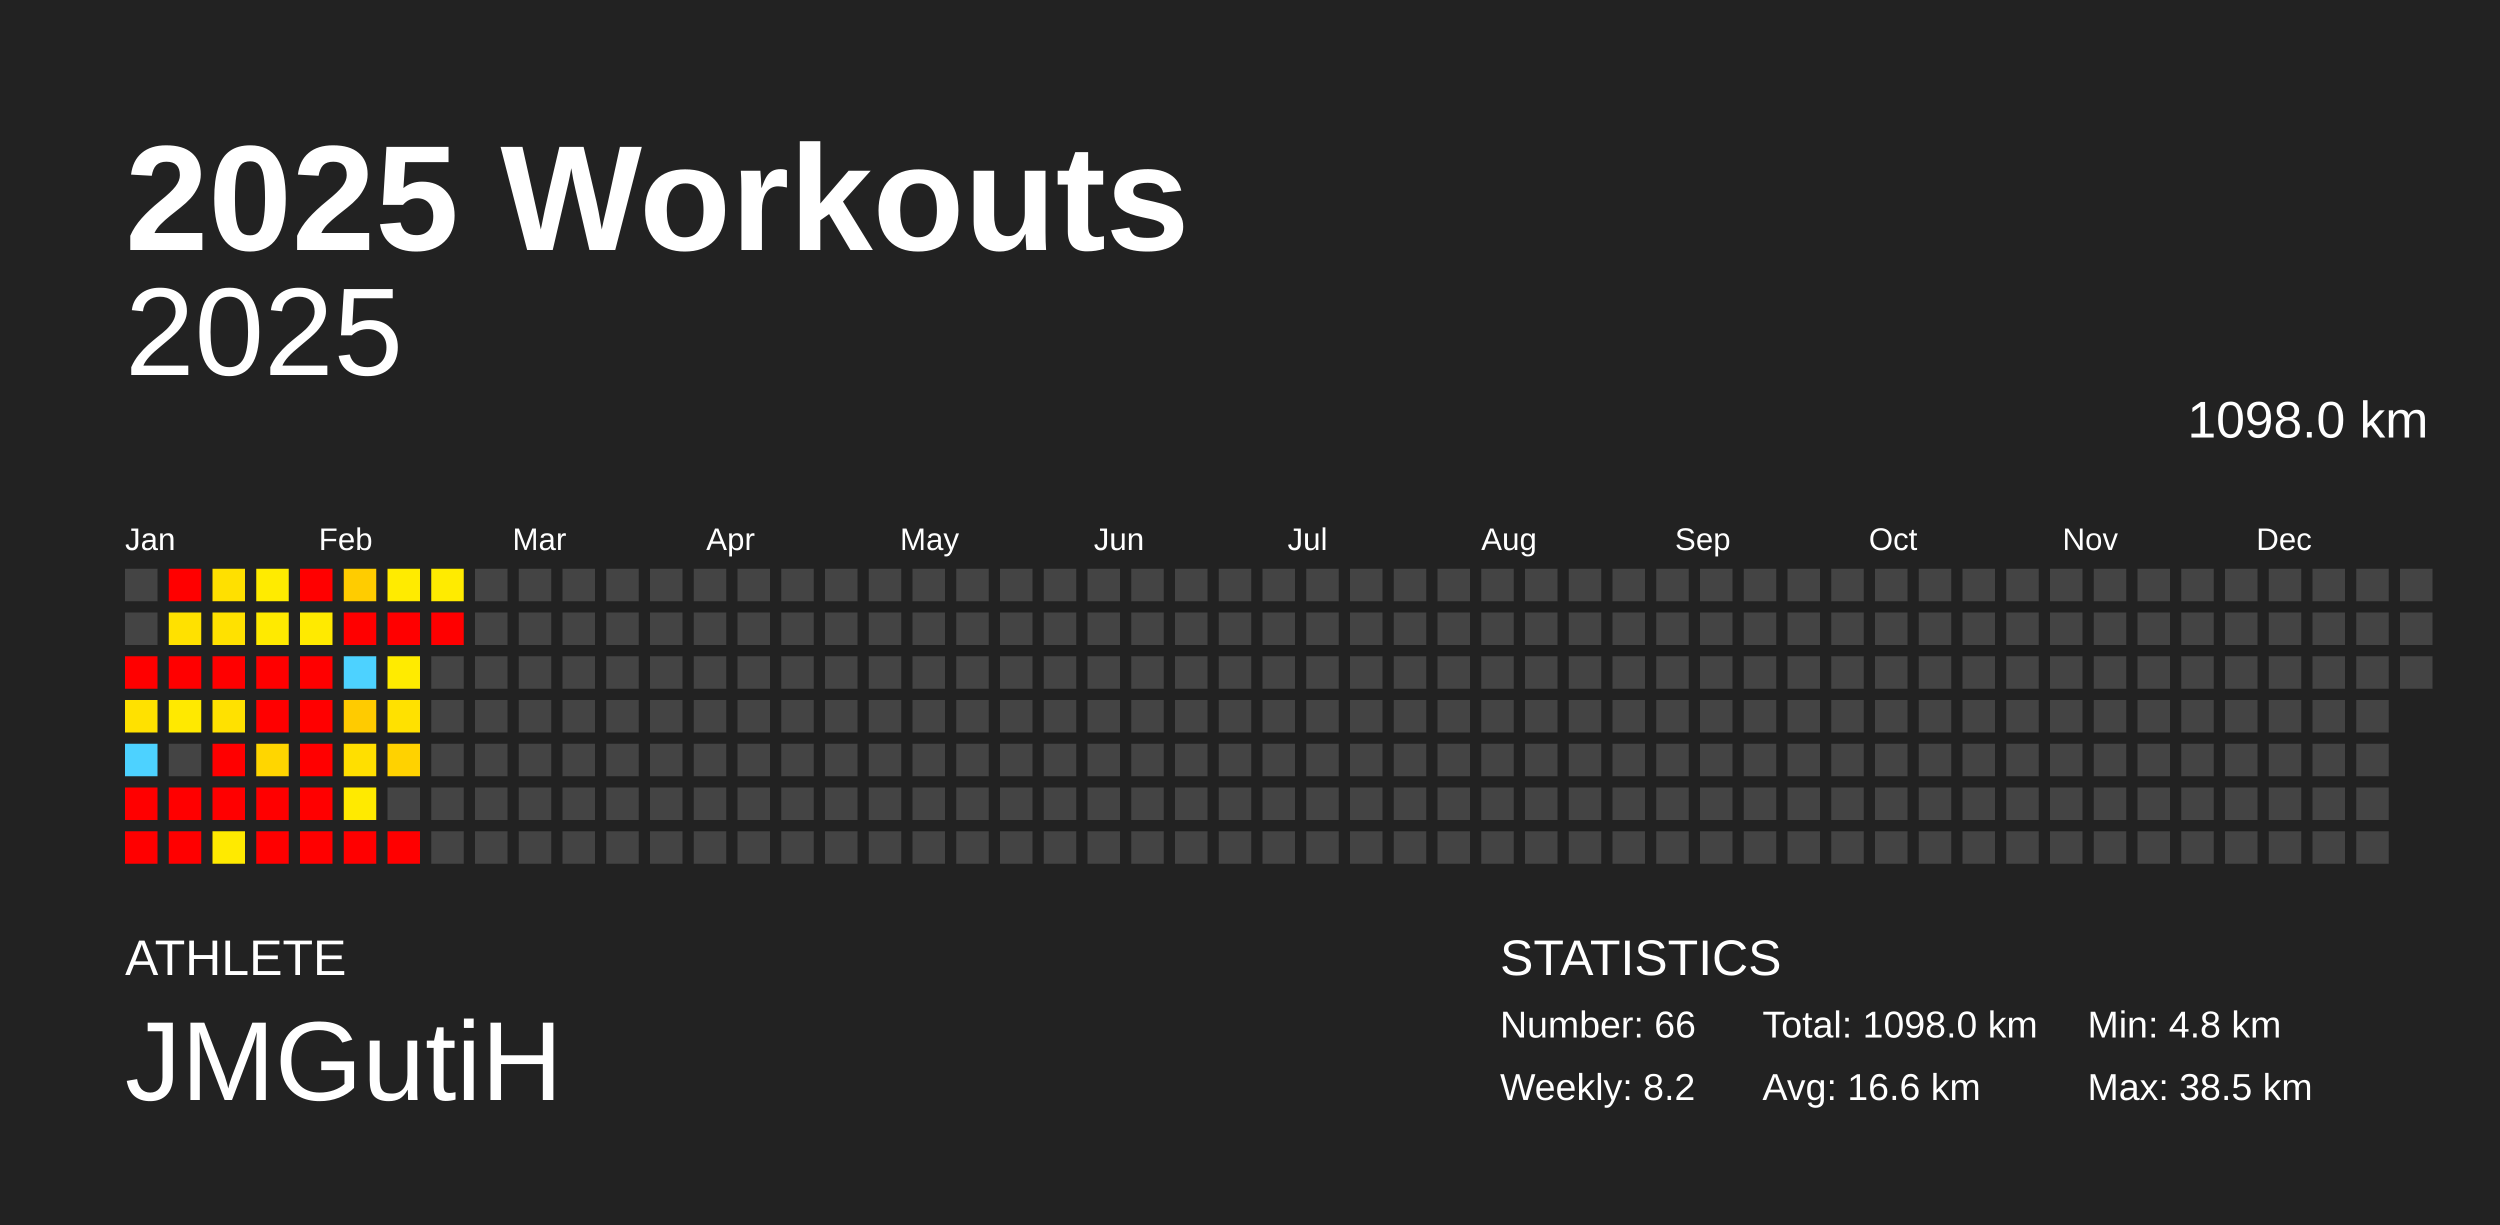
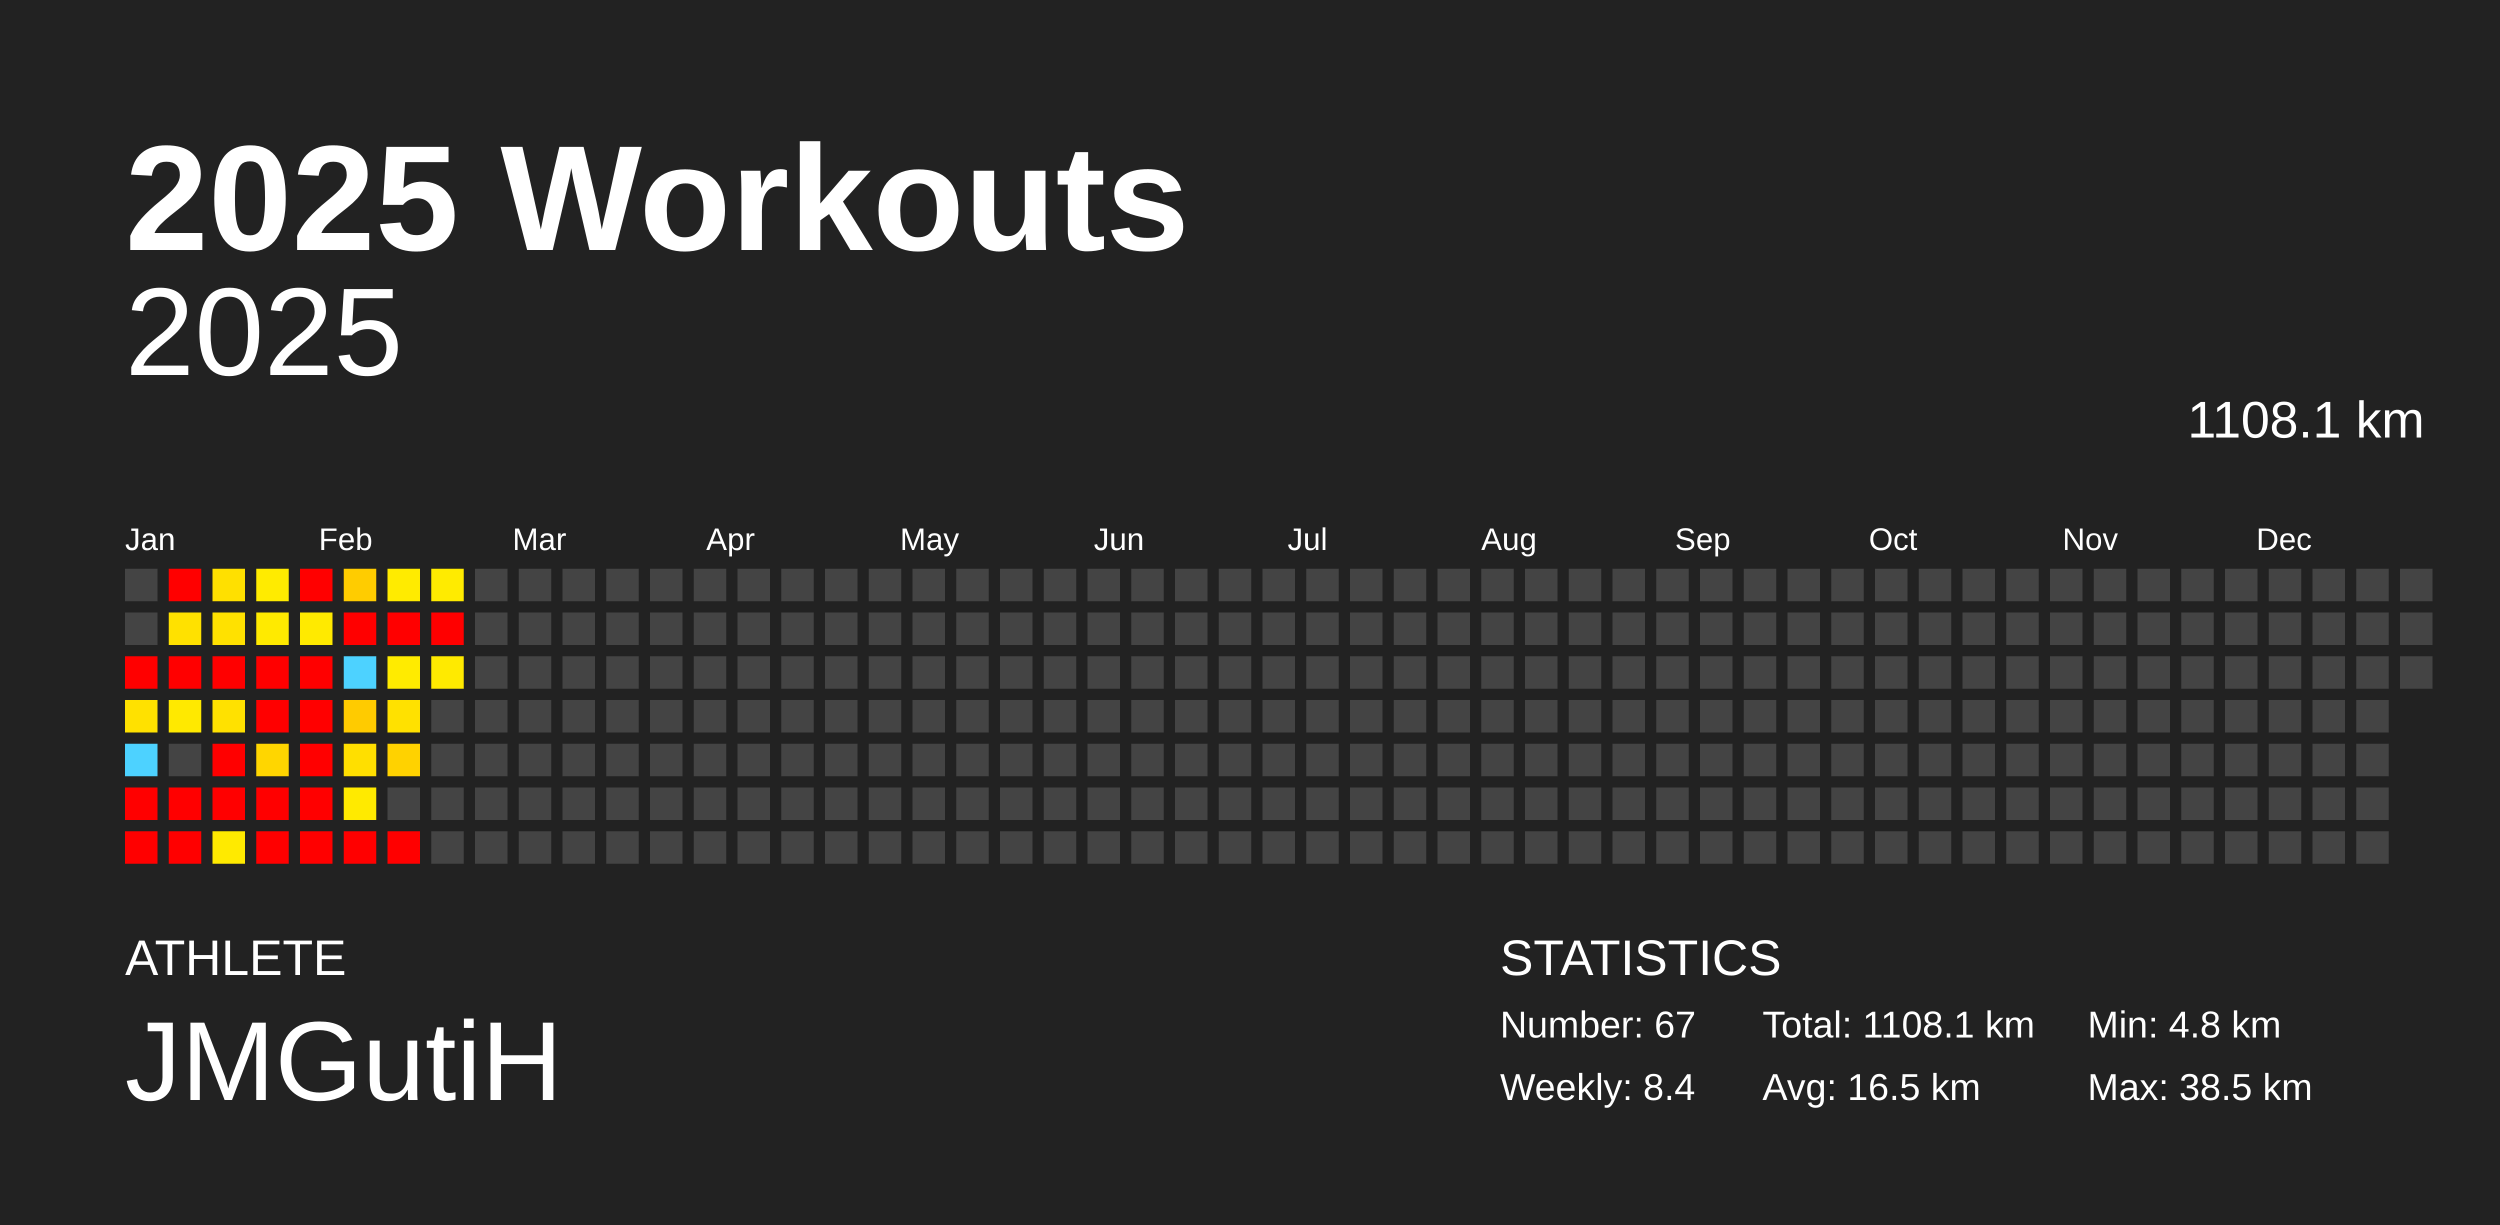
<svg xmlns="http://www.w3.org/2000/svg" baseProfile="full" height="98mm" version="1.1" viewBox="0,0,200,98" width="200mm">
  <defs />
  <rect fill="#222222" height="98" width="200" x="0" y="0" />
  <text fill="#FFFFFF" style="font-size:12px; font-family:Arial; font-weight:bold;" x="10" y="20">2025 Workouts</text>
  <text fill="#FFFFFF" style="font-size:4px; font-family:Arial" x="10" y="78">ATHLETE</text>
  <text fill="#FFFFFF" style="font-size:9px; font-family:Arial" x="10" y="88">JMGutiH</text>
  <text fill="#FFFFFF" style="font-size:4px; font-family:Arial" x="120" y="78">STATISTICS</text>
-   <text fill="#FFFFFF" style="font-size:3px; font-family:Arial" x="120" y="83">Number: 66</text>
-   <text fill="#FFFFFF" style="font-size:3px; font-family:Arial" x="120" y="88">Weekly: 8.2</text>
-   <text fill="#FFFFFF" style="font-size:3px; font-family:Arial" x="141" y="83">Total: 1098.0 km</text>
-   <text fill="#FFFFFF" style="font-size:3px; font-family:Arial" x="141" y="88">Avg: 16.6 km</text>
+   <text fill="#FFFFFF" style="font-size:3px; font-family:Arial" x="120" y="83">Number: 67</text>
+   <text fill="#FFFFFF" style="font-size:3px; font-family:Arial" x="120" y="88">Weekly: 8.4</text>
+   <text fill="#FFFFFF" style="font-size:3px; font-family:Arial" x="141" y="83">Total: 1108.1 km</text>
+   <text fill="#FFFFFF" style="font-size:3px; font-family:Arial" x="141" y="88">Avg: 16.5 km</text>
  <text fill="#FFFFFF" style="font-size:3px; font-family:Arial" x="167" y="83">Min: 4.8 km</text>
  <text fill="#FFFFFF" style="font-size:3px; font-family:Arial" x="167" y="88">Max: 38.5 km</text>
  <text alignment-baseline="hanging" fill="#FFFFFF" style="font-size:10.0px; font-family:Arial;" x="10" y="30">2025</text>
-   <text alignment-baseline="hanging" fill="#FFFFFF" style="font-size:4.125px; font-family:Arial;" x="175" y="35">1098.0 km</text>
+   <text alignment-baseline="hanging" fill="#FFFFFF" style="font-size:4.125px; font-family:Arial;" x="175" y="35">1108.1 km</text>
  <text fill="#FFFFFF" style="font-size:2.5px; font-family:Arial" x="10.0" y="44">Jan</text>
  <text fill="#FFFFFF" style="font-size:2.5px; font-family:Arial" x="25.5" y="44">Feb</text>
  <text fill="#FFFFFF" style="font-size:2.5px; font-family:Arial" x="41.0" y="44">Mar</text>
  <text fill="#FFFFFF" style="font-size:2.5px; font-family:Arial" x="56.5" y="44">Apr</text>
  <text fill="#FFFFFF" style="font-size:2.5px; font-family:Arial" x="72.0" y="44">May</text>
  <text fill="#FFFFFF" style="font-size:2.5px; font-family:Arial" x="87.5" y="44">Jun</text>
  <text fill="#FFFFFF" style="font-size:2.5px; font-family:Arial" x="103.0" y="44">Jul</text>
  <text fill="#FFFFFF" style="font-size:2.5px; font-family:Arial" x="118.5" y="44">Aug</text>
  <text fill="#FFFFFF" style="font-size:2.5px; font-family:Arial" x="134.0" y="44">Sep</text>
  <text fill="#FFFFFF" style="font-size:2.5px; font-family:Arial" x="149.5" y="44">Oct</text>
  <text fill="#FFFFFF" style="font-size:2.5px; font-family:Arial" x="165.0" y="44">Nov</text>
  <text fill="#FFFFFF" style="font-size:2.5px; font-family:Arial" x="180.5" y="44">Dec</text>
  <rect fill="#444444" height="2.6" width="2.6" x="10.0" y="45.5" />
  <rect fill="#444444" height="2.6" width="2.6" x="10.0" y="49.0" />
  <rect fill="red" height="2.6" width="2.6" x="10.0" y="52.5" />
  <rect fill="#ffe100" height="2.6" width="2.6" x="10.0" y="56.0" />
  <rect fill="#4dd2ff" height="2.6" width="2.6" x="10.0" y="59.5" />
  <rect fill="red" height="2.6" width="2.6" x="10.0" y="63.0" />
  <rect fill="red" height="2.6" width="2.6" x="10.0" y="66.5" />
  <rect fill="red" height="2.6" width="2.6" x="13.5" y="45.5" />
  <rect fill="#ffe100" height="2.6" width="2.6" x="13.5" y="49.0" />
  <rect fill="red" height="2.6" width="2.6" x="13.5" y="52.5" />
  <rect fill="#ffe900" height="2.6" width="2.6" x="13.5" y="56.0" />
  <rect fill="#444444" height="2.6" width="2.6" x="13.5" y="59.5" />
  <rect fill="red" height="2.6" width="2.6" x="13.5" y="63.0" />
  <rect fill="red" height="2.6" width="2.6" x="13.5" y="66.5" />
  <rect fill="#ffe000" height="2.6" width="2.6" x="17.0" y="45.5" />
  <rect fill="#ffe100" height="2.6" width="2.6" x="17.0" y="49.0" />
  <rect fill="red" height="2.6" width="2.6" x="17.0" y="52.5" />
  <rect fill="#ffe100" height="2.6" width="2.6" x="17.0" y="56.0" />
  <rect fill="red" height="2.6" width="2.6" x="17.0" y="59.5" />
  <rect fill="red" height="2.6" width="2.6" x="17.0" y="63.0" />
  <rect fill="#ffea00" height="2.6" width="2.6" x="17.0" y="66.5" />
  <rect fill="#ffeb00" height="2.6" width="2.6" x="20.5" y="45.5" />
  <rect fill="#ffea00" height="2.6" width="2.6" x="20.5" y="49.0" />
  <rect fill="red" height="2.6" width="2.6" x="20.5" y="52.5" />
  <rect fill="red" height="2.6" width="2.6" x="20.5" y="56.0" />
  <rect fill="#ffd600" height="2.6" width="2.6" x="20.5" y="59.5" />
  <rect fill="red" height="2.6" width="2.6" x="20.5" y="63.0" />
  <rect fill="red" height="2.6" width="2.6" x="20.5" y="66.5" />
  <rect fill="red" height="2.6" width="2.6" x="24.0" y="45.5" />
  <rect fill="#ffea00" height="2.6" width="2.6" x="24.0" y="49.0" />
  <rect fill="red" height="2.6" width="2.6" x="24.0" y="52.5" />
  <rect fill="red" height="2.6" width="2.6" x="24.0" y="56.0" />
  <rect fill="red" height="2.6" width="2.6" x="24.0" y="59.5" />
  <rect fill="red" height="2.6" width="2.6" x="24.0" y="63.0" />
  <rect fill="red" height="2.6" width="2.6" x="24.0" y="66.5" />
  <rect fill="#ffcc00" height="2.6" width="2.6" x="27.5" y="45.5" />
  <rect fill="red" height="2.6" width="2.6" x="27.5" y="49.0" />
  <rect fill="#4dd2ff" height="2.6" width="2.6" x="27.5" y="52.5" />
  <rect fill="#ffcb00" height="2.6" width="2.6" x="27.5" y="56.0" />
  <rect fill="#ffdf00" height="2.6" width="2.6" x="27.5" y="59.5" />
  <rect fill="#ffea00" height="2.6" width="2.6" x="27.5" y="63.0" />
  <rect fill="red" height="2.6" width="2.6" x="27.5" y="66.5" />
  <rect fill="#ffeb00" height="2.6" width="2.6" x="31.0" y="45.5" />
  <rect fill="red" height="2.6" width="2.6" x="31.0" y="49.0" />
  <rect fill="#ffeb00" height="2.6" width="2.6" x="31.0" y="52.5" />
  <rect fill="#ffe100" height="2.6" width="2.6" x="31.0" y="56.0" />
  <rect fill="#ffd200" height="2.6" width="2.6" x="31.0" y="59.5" />
  <rect fill="#444444" height="2.6" width="2.6" x="31.0" y="63.0" />
  <rect fill="red" height="2.6" width="2.6" x="31.0" y="66.5" />
  <rect fill="#ffeb00" height="2.6" width="2.6" x="34.5" y="45.5" />
  <rect fill="red" height="2.6" width="2.6" x="34.5" y="49.0" />
-   <rect fill="#444444" height="2.6" width="2.6" x="34.5" y="52.5" />
+   <rect fill="#ffea00" height="2.6" width="2.6" x="34.5" y="52.5" />
  <rect fill="#444444" height="2.6" width="2.6" x="34.5" y="56.0" />
  <rect fill="#444444" height="2.6" width="2.6" x="34.5" y="59.5" />
  <rect fill="#444444" height="2.6" width="2.6" x="34.5" y="63.0" />
  <rect fill="#444444" height="2.6" width="2.6" x="34.5" y="66.5" />
  <rect fill="#444444" height="2.6" width="2.6" x="38.0" y="45.5" />
  <rect fill="#444444" height="2.6" width="2.6" x="38.0" y="49.0" />
  <rect fill="#444444" height="2.6" width="2.6" x="38.0" y="52.5" />
  <rect fill="#444444" height="2.6" width="2.6" x="38.0" y="56.0" />
  <rect fill="#444444" height="2.6" width="2.6" x="38.0" y="59.5" />
  <rect fill="#444444" height="2.6" width="2.6" x="38.0" y="63.0" />
  <rect fill="#444444" height="2.6" width="2.6" x="38.0" y="66.5" />
  <rect fill="#444444" height="2.6" width="2.6" x="41.5" y="45.5" />
  <rect fill="#444444" height="2.6" width="2.6" x="41.5" y="49.0" />
  <rect fill="#444444" height="2.6" width="2.6" x="41.5" y="52.5" />
  <rect fill="#444444" height="2.6" width="2.6" x="41.5" y="56.0" />
  <rect fill="#444444" height="2.6" width="2.6" x="41.5" y="59.5" />
  <rect fill="#444444" height="2.6" width="2.6" x="41.5" y="63.0" />
  <rect fill="#444444" height="2.6" width="2.6" x="41.5" y="66.5" />
  <rect fill="#444444" height="2.6" width="2.6" x="45.0" y="45.5" />
  <rect fill="#444444" height="2.6" width="2.6" x="45.0" y="49.0" />
  <rect fill="#444444" height="2.6" width="2.6" x="45.0" y="52.5" />
  <rect fill="#444444" height="2.6" width="2.6" x="45.0" y="56.0" />
  <rect fill="#444444" height="2.6" width="2.6" x="45.0" y="59.5" />
  <rect fill="#444444" height="2.6" width="2.6" x="45.0" y="63.0" />
  <rect fill="#444444" height="2.6" width="2.6" x="45.0" y="66.5" />
  <rect fill="#444444" height="2.6" width="2.6" x="48.5" y="45.5" />
  <rect fill="#444444" height="2.6" width="2.6" x="48.5" y="49.0" />
  <rect fill="#444444" height="2.6" width="2.6" x="48.5" y="52.5" />
  <rect fill="#444444" height="2.6" width="2.6" x="48.5" y="56.0" />
  <rect fill="#444444" height="2.6" width="2.6" x="48.5" y="59.5" />
  <rect fill="#444444" height="2.6" width="2.6" x="48.5" y="63.0" />
  <rect fill="#444444" height="2.6" width="2.6" x="48.5" y="66.5" />
  <rect fill="#444444" height="2.6" width="2.6" x="52.0" y="45.5" />
  <rect fill="#444444" height="2.6" width="2.6" x="52.0" y="49.0" />
  <rect fill="#444444" height="2.6" width="2.6" x="52.0" y="52.5" />
  <rect fill="#444444" height="2.6" width="2.6" x="52.0" y="56.0" />
  <rect fill="#444444" height="2.6" width="2.6" x="52.0" y="59.5" />
  <rect fill="#444444" height="2.6" width="2.6" x="52.0" y="63.0" />
  <rect fill="#444444" height="2.6" width="2.6" x="52.0" y="66.5" />
  <rect fill="#444444" height="2.6" width="2.6" x="55.5" y="45.5" />
  <rect fill="#444444" height="2.6" width="2.6" x="55.5" y="49.0" />
  <rect fill="#444444" height="2.6" width="2.6" x="55.5" y="52.5" />
  <rect fill="#444444" height="2.6" width="2.6" x="55.5" y="56.0" />
  <rect fill="#444444" height="2.6" width="2.6" x="55.5" y="59.5" />
  <rect fill="#444444" height="2.6" width="2.6" x="55.5" y="63.0" />
  <rect fill="#444444" height="2.6" width="2.6" x="55.5" y="66.5" />
  <rect fill="#444444" height="2.6" width="2.6" x="59.0" y="45.5" />
  <rect fill="#444444" height="2.6" width="2.6" x="59.0" y="49.0" />
  <rect fill="#444444" height="2.6" width="2.6" x="59.0" y="52.5" />
  <rect fill="#444444" height="2.6" width="2.6" x="59.0" y="56.0" />
  <rect fill="#444444" height="2.6" width="2.6" x="59.0" y="59.5" />
  <rect fill="#444444" height="2.6" width="2.6" x="59.0" y="63.0" />
  <rect fill="#444444" height="2.6" width="2.6" x="59.0" y="66.5" />
  <rect fill="#444444" height="2.6" width="2.6" x="62.5" y="45.5" />
  <rect fill="#444444" height="2.6" width="2.6" x="62.5" y="49.0" />
  <rect fill="#444444" height="2.6" width="2.6" x="62.5" y="52.5" />
  <rect fill="#444444" height="2.6" width="2.6" x="62.5" y="56.0" />
  <rect fill="#444444" height="2.6" width="2.6" x="62.5" y="59.5" />
  <rect fill="#444444" height="2.6" width="2.6" x="62.5" y="63.0" />
  <rect fill="#444444" height="2.6" width="2.6" x="62.5" y="66.5" />
  <rect fill="#444444" height="2.6" width="2.6" x="66.0" y="45.5" />
  <rect fill="#444444" height="2.6" width="2.6" x="66.0" y="49.0" />
  <rect fill="#444444" height="2.6" width="2.6" x="66.0" y="52.5" />
  <rect fill="#444444" height="2.6" width="2.6" x="66.0" y="56.0" />
  <rect fill="#444444" height="2.6" width="2.6" x="66.0" y="59.5" />
  <rect fill="#444444" height="2.6" width="2.6" x="66.0" y="63.0" />
  <rect fill="#444444" height="2.6" width="2.6" x="66.0" y="66.5" />
  <rect fill="#444444" height="2.6" width="2.6" x="69.5" y="45.5" />
  <rect fill="#444444" height="2.6" width="2.6" x="69.5" y="49.0" />
  <rect fill="#444444" height="2.6" width="2.6" x="69.5" y="52.5" />
  <rect fill="#444444" height="2.6" width="2.6" x="69.5" y="56.0" />
  <rect fill="#444444" height="2.6" width="2.6" x="69.5" y="59.5" />
  <rect fill="#444444" height="2.6" width="2.6" x="69.5" y="63.0" />
  <rect fill="#444444" height="2.6" width="2.6" x="69.5" y="66.5" />
  <rect fill="#444444" height="2.6" width="2.6" x="73.0" y="45.5" />
  <rect fill="#444444" height="2.6" width="2.6" x="73.0" y="49.0" />
  <rect fill="#444444" height="2.6" width="2.6" x="73.0" y="52.5" />
  <rect fill="#444444" height="2.6" width="2.6" x="73.0" y="56.0" />
  <rect fill="#444444" height="2.6" width="2.6" x="73.0" y="59.5" />
  <rect fill="#444444" height="2.6" width="2.6" x="73.0" y="63.0" />
  <rect fill="#444444" height="2.6" width="2.6" x="73.0" y="66.5" />
  <rect fill="#444444" height="2.6" width="2.6" x="76.5" y="45.5" />
  <rect fill="#444444" height="2.6" width="2.6" x="76.5" y="49.0" />
  <rect fill="#444444" height="2.6" width="2.6" x="76.5" y="52.5" />
  <rect fill="#444444" height="2.6" width="2.6" x="76.5" y="56.0" />
  <rect fill="#444444" height="2.6" width="2.6" x="76.5" y="59.5" />
  <rect fill="#444444" height="2.6" width="2.6" x="76.5" y="63.0" />
  <rect fill="#444444" height="2.6" width="2.6" x="76.5" y="66.5" />
  <rect fill="#444444" height="2.6" width="2.6" x="80.0" y="45.5" />
  <rect fill="#444444" height="2.6" width="2.6" x="80.0" y="49.0" />
  <rect fill="#444444" height="2.6" width="2.6" x="80.0" y="52.5" />
  <rect fill="#444444" height="2.6" width="2.6" x="80.0" y="56.0" />
  <rect fill="#444444" height="2.6" width="2.6" x="80.0" y="59.5" />
  <rect fill="#444444" height="2.6" width="2.6" x="80.0" y="63.0" />
  <rect fill="#444444" height="2.6" width="2.6" x="80.0" y="66.5" />
  <rect fill="#444444" height="2.6" width="2.6" x="83.5" y="45.5" />
  <rect fill="#444444" height="2.6" width="2.6" x="83.5" y="49.0" />
  <rect fill="#444444" height="2.6" width="2.6" x="83.5" y="52.5" />
  <rect fill="#444444" height="2.6" width="2.6" x="83.5" y="56.0" />
  <rect fill="#444444" height="2.6" width="2.6" x="83.5" y="59.5" />
  <rect fill="#444444" height="2.6" width="2.6" x="83.5" y="63.0" />
  <rect fill="#444444" height="2.6" width="2.6" x="83.5" y="66.5" />
  <rect fill="#444444" height="2.6" width="2.6" x="87.0" y="45.5" />
  <rect fill="#444444" height="2.6" width="2.6" x="87.0" y="49.0" />
  <rect fill="#444444" height="2.6" width="2.6" x="87.0" y="52.5" />
  <rect fill="#444444" height="2.6" width="2.6" x="87.0" y="56.0" />
  <rect fill="#444444" height="2.6" width="2.6" x="87.0" y="59.5" />
  <rect fill="#444444" height="2.6" width="2.6" x="87.0" y="63.0" />
  <rect fill="#444444" height="2.6" width="2.6" x="87.0" y="66.5" />
  <rect fill="#444444" height="2.6" width="2.6" x="90.5" y="45.5" />
  <rect fill="#444444" height="2.6" width="2.6" x="90.5" y="49.0" />
  <rect fill="#444444" height="2.6" width="2.6" x="90.5" y="52.5" />
  <rect fill="#444444" height="2.6" width="2.6" x="90.5" y="56.0" />
  <rect fill="#444444" height="2.6" width="2.6" x="90.5" y="59.5" />
  <rect fill="#444444" height="2.6" width="2.6" x="90.5" y="63.0" />
  <rect fill="#444444" height="2.6" width="2.6" x="90.5" y="66.5" />
  <rect fill="#444444" height="2.6" width="2.6" x="94.0" y="45.5" />
  <rect fill="#444444" height="2.6" width="2.6" x="94.0" y="49.0" />
  <rect fill="#444444" height="2.6" width="2.6" x="94.0" y="52.5" />
  <rect fill="#444444" height="2.6" width="2.6" x="94.0" y="56.0" />
  <rect fill="#444444" height="2.6" width="2.6" x="94.0" y="59.5" />
  <rect fill="#444444" height="2.6" width="2.6" x="94.0" y="63.0" />
  <rect fill="#444444" height="2.6" width="2.6" x="94.0" y="66.5" />
  <rect fill="#444444" height="2.6" width="2.6" x="97.5" y="45.5" />
  <rect fill="#444444" height="2.6" width="2.6" x="97.5" y="49.0" />
  <rect fill="#444444" height="2.6" width="2.6" x="97.5" y="52.5" />
  <rect fill="#444444" height="2.6" width="2.6" x="97.5" y="56.0" />
  <rect fill="#444444" height="2.6" width="2.6" x="97.5" y="59.5" />
  <rect fill="#444444" height="2.6" width="2.6" x="97.5" y="63.0" />
  <rect fill="#444444" height="2.6" width="2.6" x="97.5" y="66.5" />
  <rect fill="#444444" height="2.6" width="2.6" x="101.0" y="45.5" />
  <rect fill="#444444" height="2.6" width="2.6" x="101.0" y="49.0" />
  <rect fill="#444444" height="2.6" width="2.6" x="101.0" y="52.5" />
  <rect fill="#444444" height="2.6" width="2.6" x="101.0" y="56.0" />
  <rect fill="#444444" height="2.6" width="2.6" x="101.0" y="59.5" />
  <rect fill="#444444" height="2.6" width="2.6" x="101.0" y="63.0" />
  <rect fill="#444444" height="2.6" width="2.6" x="101.0" y="66.5" />
  <rect fill="#444444" height="2.6" width="2.6" x="104.5" y="45.5" />
  <rect fill="#444444" height="2.6" width="2.6" x="104.5" y="49.0" />
  <rect fill="#444444" height="2.6" width="2.6" x="104.5" y="52.5" />
  <rect fill="#444444" height="2.6" width="2.6" x="104.5" y="56.0" />
  <rect fill="#444444" height="2.6" width="2.6" x="104.5" y="59.5" />
  <rect fill="#444444" height="2.6" width="2.6" x="104.5" y="63.0" />
  <rect fill="#444444" height="2.6" width="2.6" x="104.5" y="66.5" />
  <rect fill="#444444" height="2.6" width="2.6" x="108.0" y="45.5" />
  <rect fill="#444444" height="2.6" width="2.6" x="108.0" y="49.0" />
  <rect fill="#444444" height="2.6" width="2.6" x="108.0" y="52.5" />
  <rect fill="#444444" height="2.6" width="2.6" x="108.0" y="56.0" />
  <rect fill="#444444" height="2.6" width="2.6" x="108.0" y="59.5" />
  <rect fill="#444444" height="2.6" width="2.6" x="108.0" y="63.0" />
  <rect fill="#444444" height="2.6" width="2.6" x="108.0" y="66.5" />
  <rect fill="#444444" height="2.6" width="2.6" x="111.5" y="45.5" />
  <rect fill="#444444" height="2.6" width="2.6" x="111.5" y="49.0" />
  <rect fill="#444444" height="2.6" width="2.6" x="111.5" y="52.5" />
  <rect fill="#444444" height="2.6" width="2.6" x="111.5" y="56.0" />
  <rect fill="#444444" height="2.6" width="2.6" x="111.5" y="59.5" />
  <rect fill="#444444" height="2.6" width="2.6" x="111.5" y="63.0" />
  <rect fill="#444444" height="2.6" width="2.6" x="111.5" y="66.5" />
  <rect fill="#444444" height="2.6" width="2.6" x="115.0" y="45.5" />
  <rect fill="#444444" height="2.6" width="2.6" x="115.0" y="49.0" />
  <rect fill="#444444" height="2.6" width="2.6" x="115.0" y="52.5" />
  <rect fill="#444444" height="2.6" width="2.6" x="115.0" y="56.0" />
  <rect fill="#444444" height="2.6" width="2.6" x="115.0" y="59.5" />
  <rect fill="#444444" height="2.6" width="2.6" x="115.0" y="63.0" />
  <rect fill="#444444" height="2.6" width="2.6" x="115.0" y="66.5" />
  <rect fill="#444444" height="2.6" width="2.6" x="118.5" y="45.5" />
  <rect fill="#444444" height="2.6" width="2.6" x="118.5" y="49.0" />
  <rect fill="#444444" height="2.6" width="2.6" x="118.5" y="52.5" />
  <rect fill="#444444" height="2.6" width="2.6" x="118.5" y="56.0" />
  <rect fill="#444444" height="2.6" width="2.6" x="118.5" y="59.5" />
  <rect fill="#444444" height="2.6" width="2.6" x="118.5" y="63.0" />
  <rect fill="#444444" height="2.6" width="2.6" x="118.5" y="66.5" />
  <rect fill="#444444" height="2.6" width="2.6" x="122.0" y="45.5" />
  <rect fill="#444444" height="2.6" width="2.6" x="122.0" y="49.0" />
  <rect fill="#444444" height="2.6" width="2.6" x="122.0" y="52.5" />
  <rect fill="#444444" height="2.6" width="2.6" x="122.0" y="56.0" />
  <rect fill="#444444" height="2.6" width="2.6" x="122.0" y="59.5" />
  <rect fill="#444444" height="2.6" width="2.6" x="122.0" y="63.0" />
  <rect fill="#444444" height="2.6" width="2.6" x="122.0" y="66.5" />
  <rect fill="#444444" height="2.6" width="2.6" x="125.5" y="45.5" />
  <rect fill="#444444" height="2.6" width="2.6" x="125.5" y="49.0" />
  <rect fill="#444444" height="2.6" width="2.6" x="125.5" y="52.5" />
  <rect fill="#444444" height="2.6" width="2.6" x="125.5" y="56.0" />
  <rect fill="#444444" height="2.6" width="2.6" x="125.5" y="59.5" />
  <rect fill="#444444" height="2.6" width="2.6" x="125.5" y="63.0" />
  <rect fill="#444444" height="2.6" width="2.6" x="125.5" y="66.5" />
  <rect fill="#444444" height="2.6" width="2.6" x="129.0" y="45.5" />
  <rect fill="#444444" height="2.6" width="2.6" x="129.0" y="49.0" />
  <rect fill="#444444" height="2.6" width="2.6" x="129.0" y="52.5" />
  <rect fill="#444444" height="2.6" width="2.6" x="129.0" y="56.0" />
  <rect fill="#444444" height="2.6" width="2.6" x="129.0" y="59.5" />
  <rect fill="#444444" height="2.6" width="2.6" x="129.0" y="63.0" />
  <rect fill="#444444" height="2.6" width="2.6" x="129.0" y="66.5" />
  <rect fill="#444444" height="2.6" width="2.6" x="132.5" y="45.5" />
  <rect fill="#444444" height="2.6" width="2.6" x="132.5" y="49.0" />
  <rect fill="#444444" height="2.6" width="2.6" x="132.5" y="52.5" />
  <rect fill="#444444" height="2.6" width="2.6" x="132.5" y="56.0" />
  <rect fill="#444444" height="2.6" width="2.6" x="132.5" y="59.5" />
  <rect fill="#444444" height="2.6" width="2.6" x="132.5" y="63.0" />
  <rect fill="#444444" height="2.6" width="2.6" x="132.5" y="66.5" />
  <rect fill="#444444" height="2.6" width="2.6" x="136.0" y="45.5" />
  <rect fill="#444444" height="2.6" width="2.6" x="136.0" y="49.0" />
  <rect fill="#444444" height="2.6" width="2.6" x="136.0" y="52.5" />
  <rect fill="#444444" height="2.6" width="2.6" x="136.0" y="56.0" />
  <rect fill="#444444" height="2.6" width="2.6" x="136.0" y="59.5" />
  <rect fill="#444444" height="2.6" width="2.6" x="136.0" y="63.0" />
  <rect fill="#444444" height="2.6" width="2.6" x="136.0" y="66.5" />
  <rect fill="#444444" height="2.6" width="2.6" x="139.5" y="45.5" />
  <rect fill="#444444" height="2.6" width="2.6" x="139.5" y="49.0" />
  <rect fill="#444444" height="2.6" width="2.6" x="139.5" y="52.5" />
  <rect fill="#444444" height="2.6" width="2.6" x="139.5" y="56.0" />
  <rect fill="#444444" height="2.6" width="2.6" x="139.5" y="59.5" />
  <rect fill="#444444" height="2.6" width="2.6" x="139.5" y="63.0" />
  <rect fill="#444444" height="2.6" width="2.6" x="139.5" y="66.5" />
  <rect fill="#444444" height="2.6" width="2.6" x="143.0" y="45.5" />
  <rect fill="#444444" height="2.6" width="2.6" x="143.0" y="49.0" />
  <rect fill="#444444" height="2.6" width="2.6" x="143.0" y="52.5" />
  <rect fill="#444444" height="2.6" width="2.6" x="143.0" y="56.0" />
  <rect fill="#444444" height="2.6" width="2.6" x="143.0" y="59.5" />
  <rect fill="#444444" height="2.6" width="2.6" x="143.0" y="63.0" />
  <rect fill="#444444" height="2.6" width="2.6" x="143.0" y="66.5" />
  <rect fill="#444444" height="2.6" width="2.6" x="146.5" y="45.5" />
  <rect fill="#444444" height="2.6" width="2.6" x="146.5" y="49.0" />
  <rect fill="#444444" height="2.6" width="2.6" x="146.5" y="52.5" />
  <rect fill="#444444" height="2.6" width="2.6" x="146.5" y="56.0" />
  <rect fill="#444444" height="2.6" width="2.6" x="146.5" y="59.5" />
  <rect fill="#444444" height="2.6" width="2.6" x="146.5" y="63.0" />
  <rect fill="#444444" height="2.6" width="2.6" x="146.5" y="66.5" />
  <rect fill="#444444" height="2.6" width="2.6" x="150.0" y="45.5" />
  <rect fill="#444444" height="2.6" width="2.6" x="150.0" y="49.0" />
  <rect fill="#444444" height="2.6" width="2.6" x="150.0" y="52.5" />
  <rect fill="#444444" height="2.6" width="2.6" x="150.0" y="56.0" />
  <rect fill="#444444" height="2.6" width="2.6" x="150.0" y="59.5" />
  <rect fill="#444444" height="2.6" width="2.6" x="150.0" y="63.0" />
  <rect fill="#444444" height="2.6" width="2.6" x="150.0" y="66.5" />
  <rect fill="#444444" height="2.6" width="2.6" x="153.5" y="45.5" />
  <rect fill="#444444" height="2.6" width="2.6" x="153.5" y="49.0" />
  <rect fill="#444444" height="2.6" width="2.6" x="153.5" y="52.5" />
  <rect fill="#444444" height="2.6" width="2.6" x="153.5" y="56.0" />
  <rect fill="#444444" height="2.6" width="2.6" x="153.5" y="59.5" />
  <rect fill="#444444" height="2.6" width="2.6" x="153.5" y="63.0" />
  <rect fill="#444444" height="2.6" width="2.6" x="153.5" y="66.5" />
  <rect fill="#444444" height="2.6" width="2.6" x="157.0" y="45.5" />
  <rect fill="#444444" height="2.6" width="2.6" x="157.0" y="49.0" />
  <rect fill="#444444" height="2.6" width="2.6" x="157.0" y="52.5" />
  <rect fill="#444444" height="2.6" width="2.6" x="157.0" y="56.0" />
  <rect fill="#444444" height="2.6" width="2.6" x="157.0" y="59.5" />
  <rect fill="#444444" height="2.6" width="2.6" x="157.0" y="63.0" />
  <rect fill="#444444" height="2.6" width="2.6" x="157.0" y="66.5" />
  <rect fill="#444444" height="2.6" width="2.6" x="160.5" y="45.5" />
  <rect fill="#444444" height="2.6" width="2.6" x="160.5" y="49.0" />
  <rect fill="#444444" height="2.6" width="2.6" x="160.5" y="52.5" />
  <rect fill="#444444" height="2.6" width="2.6" x="160.5" y="56.0" />
  <rect fill="#444444" height="2.6" width="2.6" x="160.5" y="59.5" />
  <rect fill="#444444" height="2.6" width="2.6" x="160.5" y="63.0" />
  <rect fill="#444444" height="2.6" width="2.6" x="160.5" y="66.5" />
  <rect fill="#444444" height="2.6" width="2.6" x="164.0" y="45.5" />
  <rect fill="#444444" height="2.6" width="2.6" x="164.0" y="49.0" />
  <rect fill="#444444" height="2.6" width="2.6" x="164.0" y="52.5" />
  <rect fill="#444444" height="2.6" width="2.6" x="164.0" y="56.0" />
  <rect fill="#444444" height="2.6" width="2.6" x="164.0" y="59.5" />
  <rect fill="#444444" height="2.6" width="2.6" x="164.0" y="63.0" />
  <rect fill="#444444" height="2.6" width="2.6" x="164.0" y="66.5" />
  <rect fill="#444444" height="2.6" width="2.6" x="167.5" y="45.5" />
  <rect fill="#444444" height="2.6" width="2.6" x="167.5" y="49.0" />
  <rect fill="#444444" height="2.6" width="2.6" x="167.5" y="52.5" />
  <rect fill="#444444" height="2.6" width="2.6" x="167.5" y="56.0" />
  <rect fill="#444444" height="2.6" width="2.6" x="167.5" y="59.5" />
  <rect fill="#444444" height="2.6" width="2.6" x="167.5" y="63.0" />
  <rect fill="#444444" height="2.6" width="2.6" x="167.5" y="66.5" />
  <rect fill="#444444" height="2.6" width="2.6" x="171.0" y="45.5" />
  <rect fill="#444444" height="2.6" width="2.6" x="171.0" y="49.0" />
  <rect fill="#444444" height="2.6" width="2.6" x="171.0" y="52.5" />
  <rect fill="#444444" height="2.6" width="2.6" x="171.0" y="56.0" />
  <rect fill="#444444" height="2.6" width="2.6" x="171.0" y="59.5" />
  <rect fill="#444444" height="2.6" width="2.6" x="171.0" y="63.0" />
  <rect fill="#444444" height="2.6" width="2.6" x="171.0" y="66.5" />
  <rect fill="#444444" height="2.6" width="2.6" x="174.5" y="45.5" />
  <rect fill="#444444" height="2.6" width="2.6" x="174.5" y="49.0" />
  <rect fill="#444444" height="2.6" width="2.6" x="174.5" y="52.5" />
  <rect fill="#444444" height="2.6" width="2.6" x="174.5" y="56.0" />
  <rect fill="#444444" height="2.6" width="2.6" x="174.5" y="59.5" />
  <rect fill="#444444" height="2.6" width="2.6" x="174.5" y="63.0" />
  <rect fill="#444444" height="2.6" width="2.6" x="174.5" y="66.5" />
  <rect fill="#444444" height="2.6" width="2.6" x="178.0" y="45.5" />
  <rect fill="#444444" height="2.6" width="2.6" x="178.0" y="49.0" />
  <rect fill="#444444" height="2.6" width="2.6" x="178.0" y="52.5" />
  <rect fill="#444444" height="2.6" width="2.6" x="178.0" y="56.0" />
  <rect fill="#444444" height="2.6" width="2.6" x="178.0" y="59.5" />
  <rect fill="#444444" height="2.6" width="2.6" x="178.0" y="63.0" />
  <rect fill="#444444" height="2.6" width="2.6" x="178.0" y="66.5" />
  <rect fill="#444444" height="2.6" width="2.6" x="181.5" y="45.5" />
  <rect fill="#444444" height="2.6" width="2.6" x="181.5" y="49.0" />
  <rect fill="#444444" height="2.6" width="2.6" x="181.5" y="52.5" />
  <rect fill="#444444" height="2.6" width="2.6" x="181.5" y="56.0" />
  <rect fill="#444444" height="2.6" width="2.6" x="181.5" y="59.5" />
  <rect fill="#444444" height="2.6" width="2.6" x="181.5" y="63.0" />
  <rect fill="#444444" height="2.6" width="2.6" x="181.5" y="66.5" />
  <rect fill="#444444" height="2.6" width="2.6" x="185.0" y="45.5" />
  <rect fill="#444444" height="2.6" width="2.6" x="185.0" y="49.0" />
  <rect fill="#444444" height="2.6" width="2.6" x="185.0" y="52.5" />
  <rect fill="#444444" height="2.6" width="2.6" x="185.0" y="56.0" />
  <rect fill="#444444" height="2.6" width="2.6" x="185.0" y="59.5" />
  <rect fill="#444444" height="2.6" width="2.6" x="185.0" y="63.0" />
  <rect fill="#444444" height="2.6" width="2.6" x="185.0" y="66.5" />
  <rect fill="#444444" height="2.6" width="2.6" x="188.5" y="45.5" />
  <rect fill="#444444" height="2.6" width="2.6" x="188.5" y="49.0" />
  <rect fill="#444444" height="2.6" width="2.6" x="188.5" y="52.5" />
  <rect fill="#444444" height="2.6" width="2.6" x="188.5" y="56.0" />
  <rect fill="#444444" height="2.6" width="2.6" x="188.5" y="59.5" />
  <rect fill="#444444" height="2.6" width="2.6" x="188.5" y="63.0" />
  <rect fill="#444444" height="2.6" width="2.6" x="188.5" y="66.5" />
  <rect fill="#444444" height="2.6" width="2.6" x="192.0" y="45.5" />
  <rect fill="#444444" height="2.6" width="2.6" x="192.0" y="49.0" />
  <rect fill="#444444" height="2.6" width="2.6" x="192.0" y="52.5" />
</svg>
